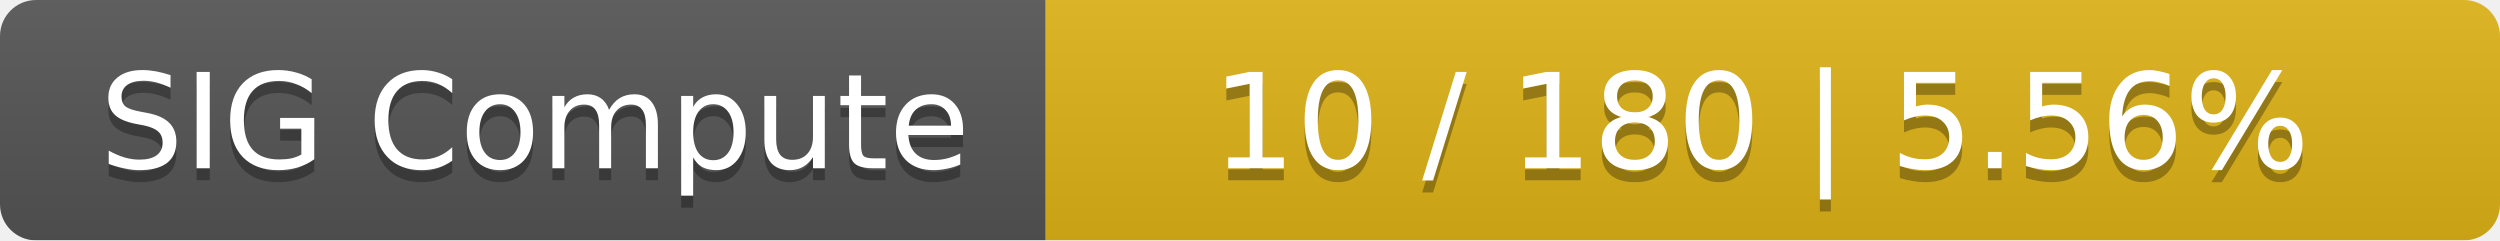
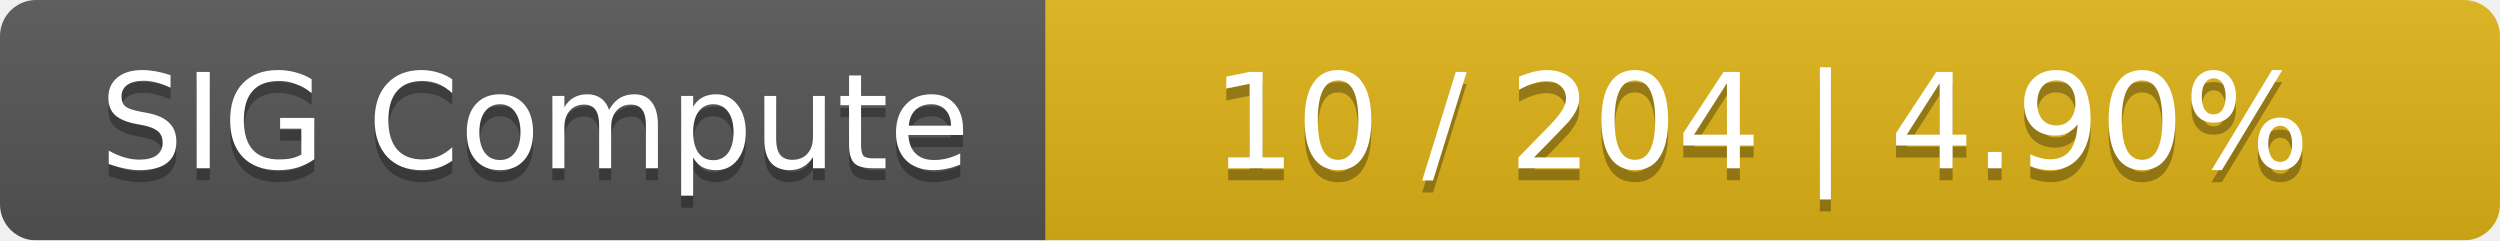
<svg xmlns="http://www.w3.org/2000/svg" width="208" height="20">
  <linearGradient id="smooth" x2="0" y2="100%">
    <stop offset="0" stop-color="#bbb" stop-opacity=".1" />
    <stop offset="1" stop-opacity=".1" />
  </linearGradient>
  <mask id="round">
    <rect width="208" height="20" rx="3" fill="#fff" />
  </mask>
  <g mask="url(#round)">
    <rect width="87" height="20" fill="#555" />
    <rect x="87" width="121" height="20" fill="#dfb317" />
    <rect width="208" height="20" fill="url(#smooth)" />
  </g>
  <g fill="#fff" text-anchor="middle" font-family="DejaVu Sans,Verdana,Geneva,sans-serif" font-size="11">
    <text x="44.5" y="15" fill="#010101" fill-opacity=".3">SIG Compute</text>
    <text x="44.5" y="14">SIG Compute</text>
-     <text x="146.5" y="15" fill="#010101" fill-opacity=".3">10 / 180    |    5.56%</text>
-     <text x="146.5" y="14">10 / 180    |    5.56%</text>
+     <text x="146.5" y="15" fill="#010101" fill-opacity=".3">10 / 204    |    4.90%</text>
+     <text x="146.5" y="14">10 / 204    |    4.90%</text>
  </g>
</svg>
